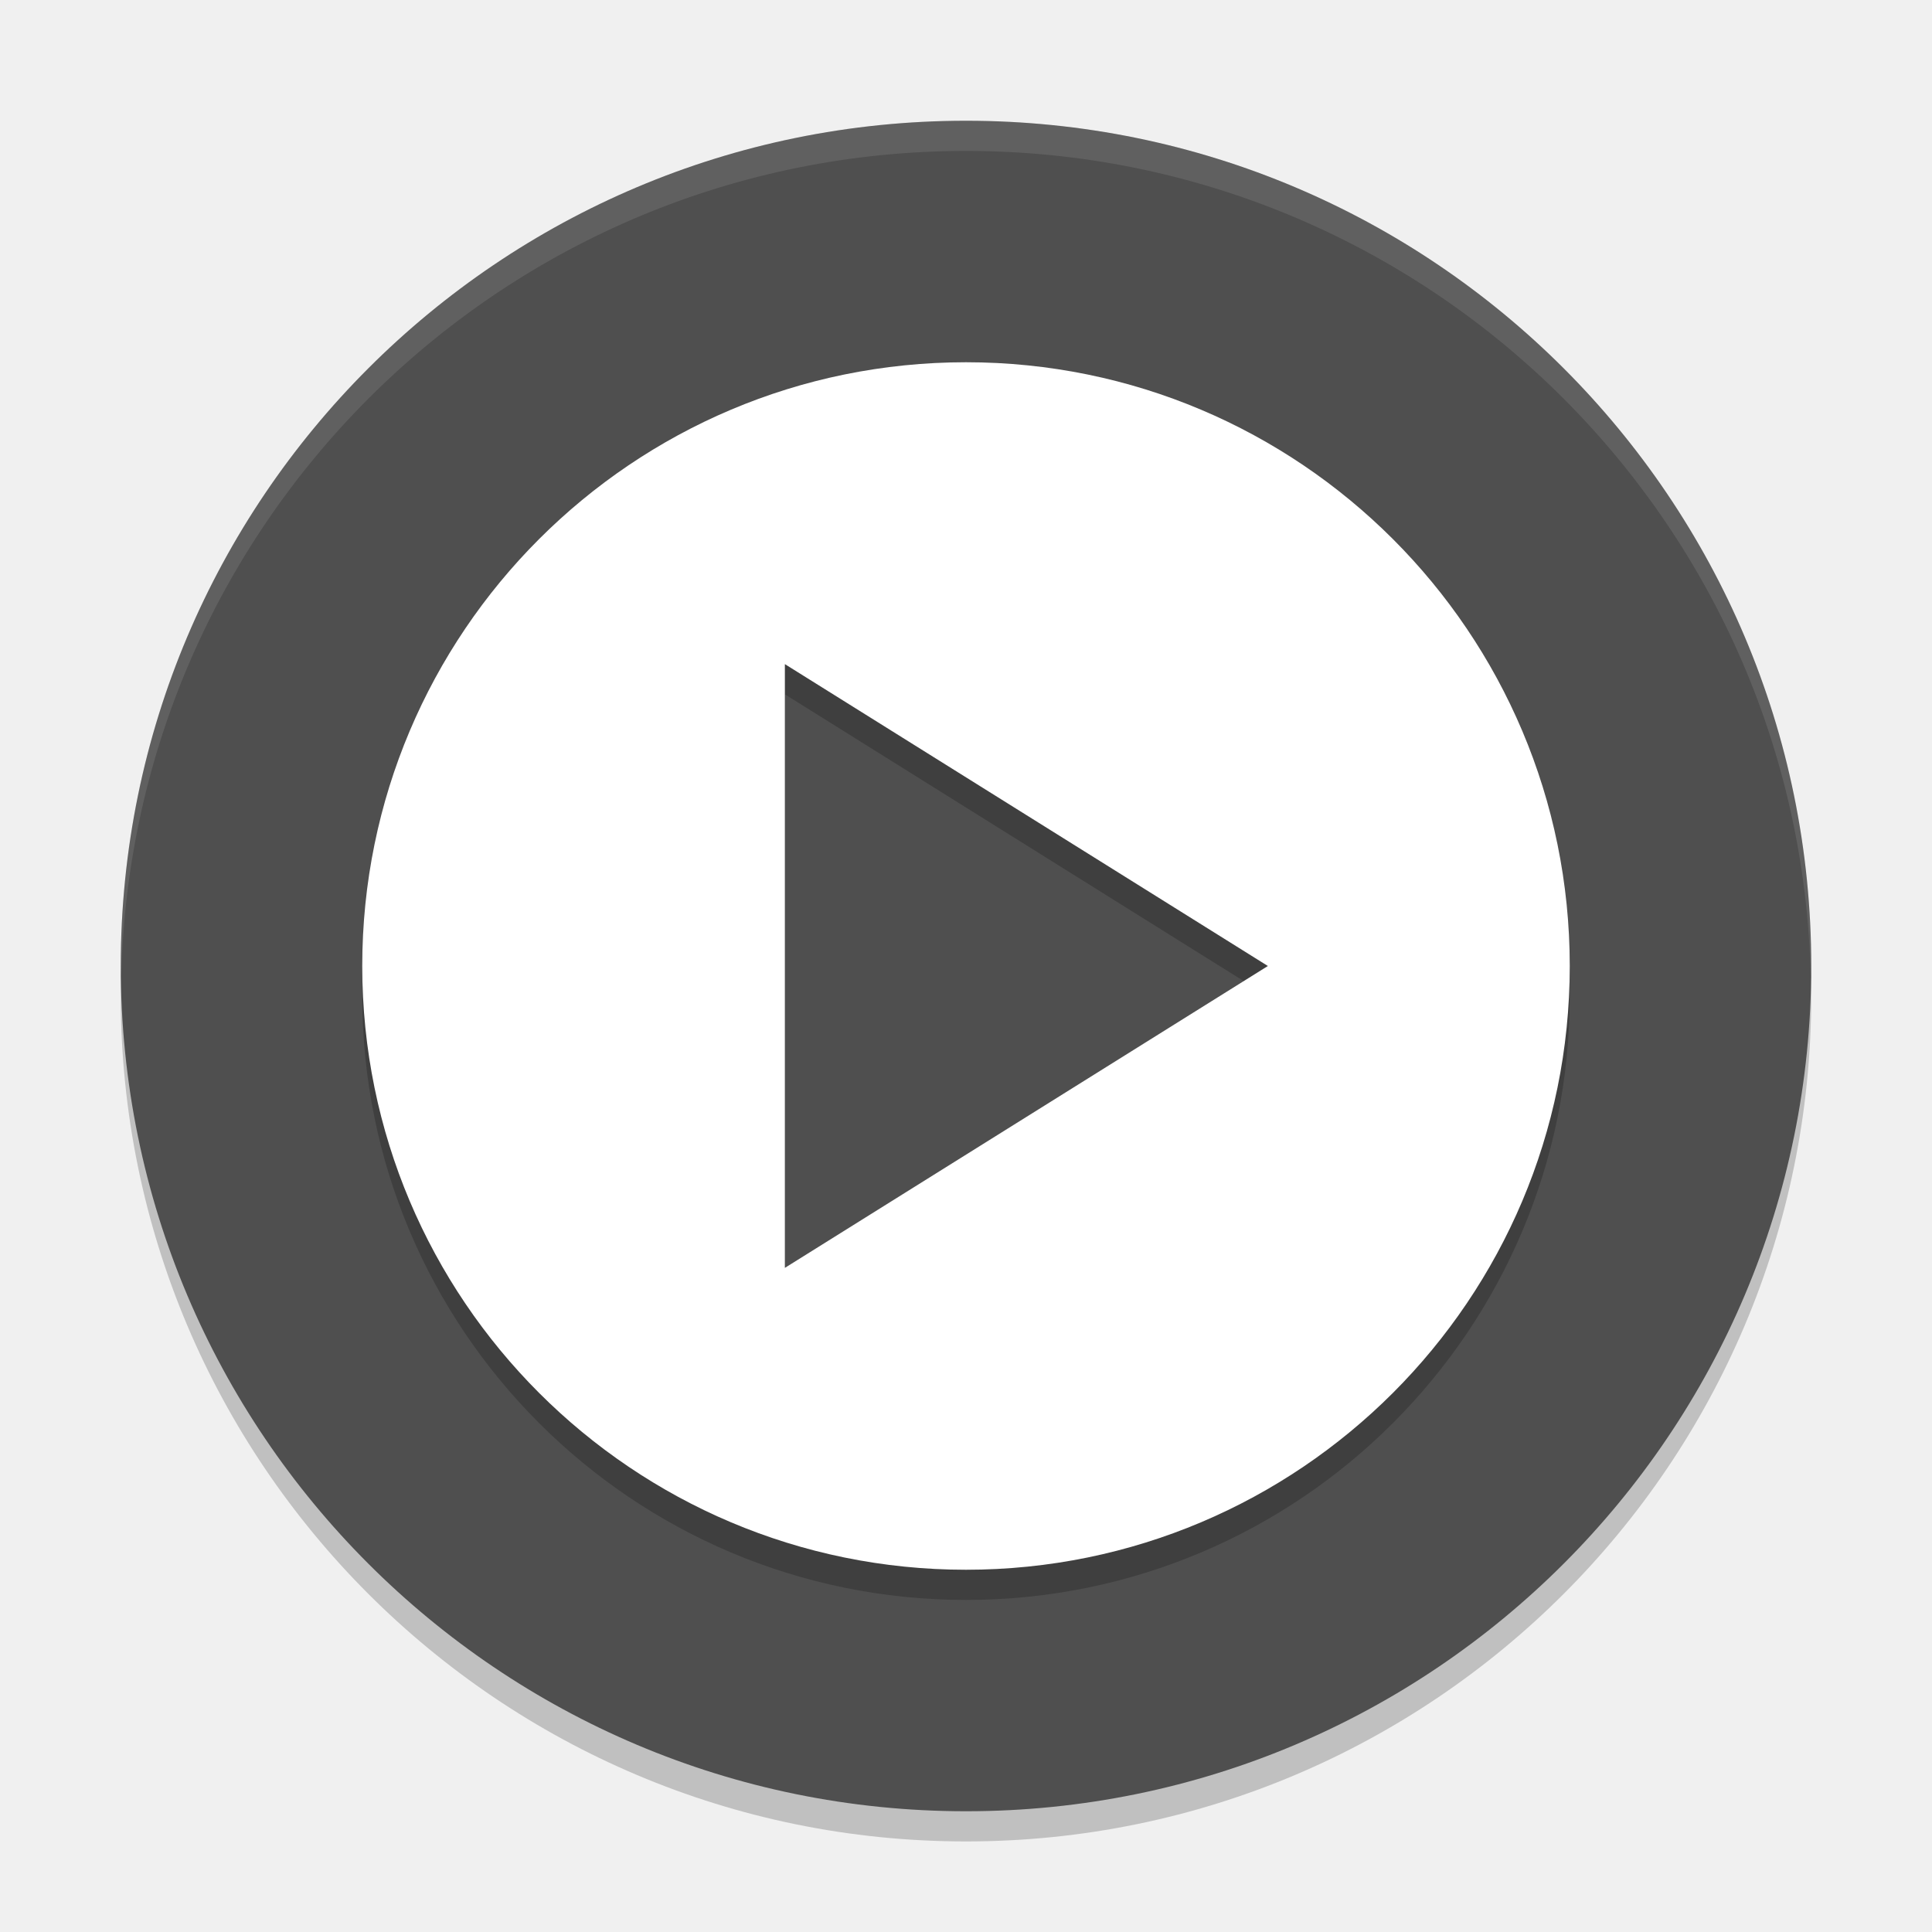
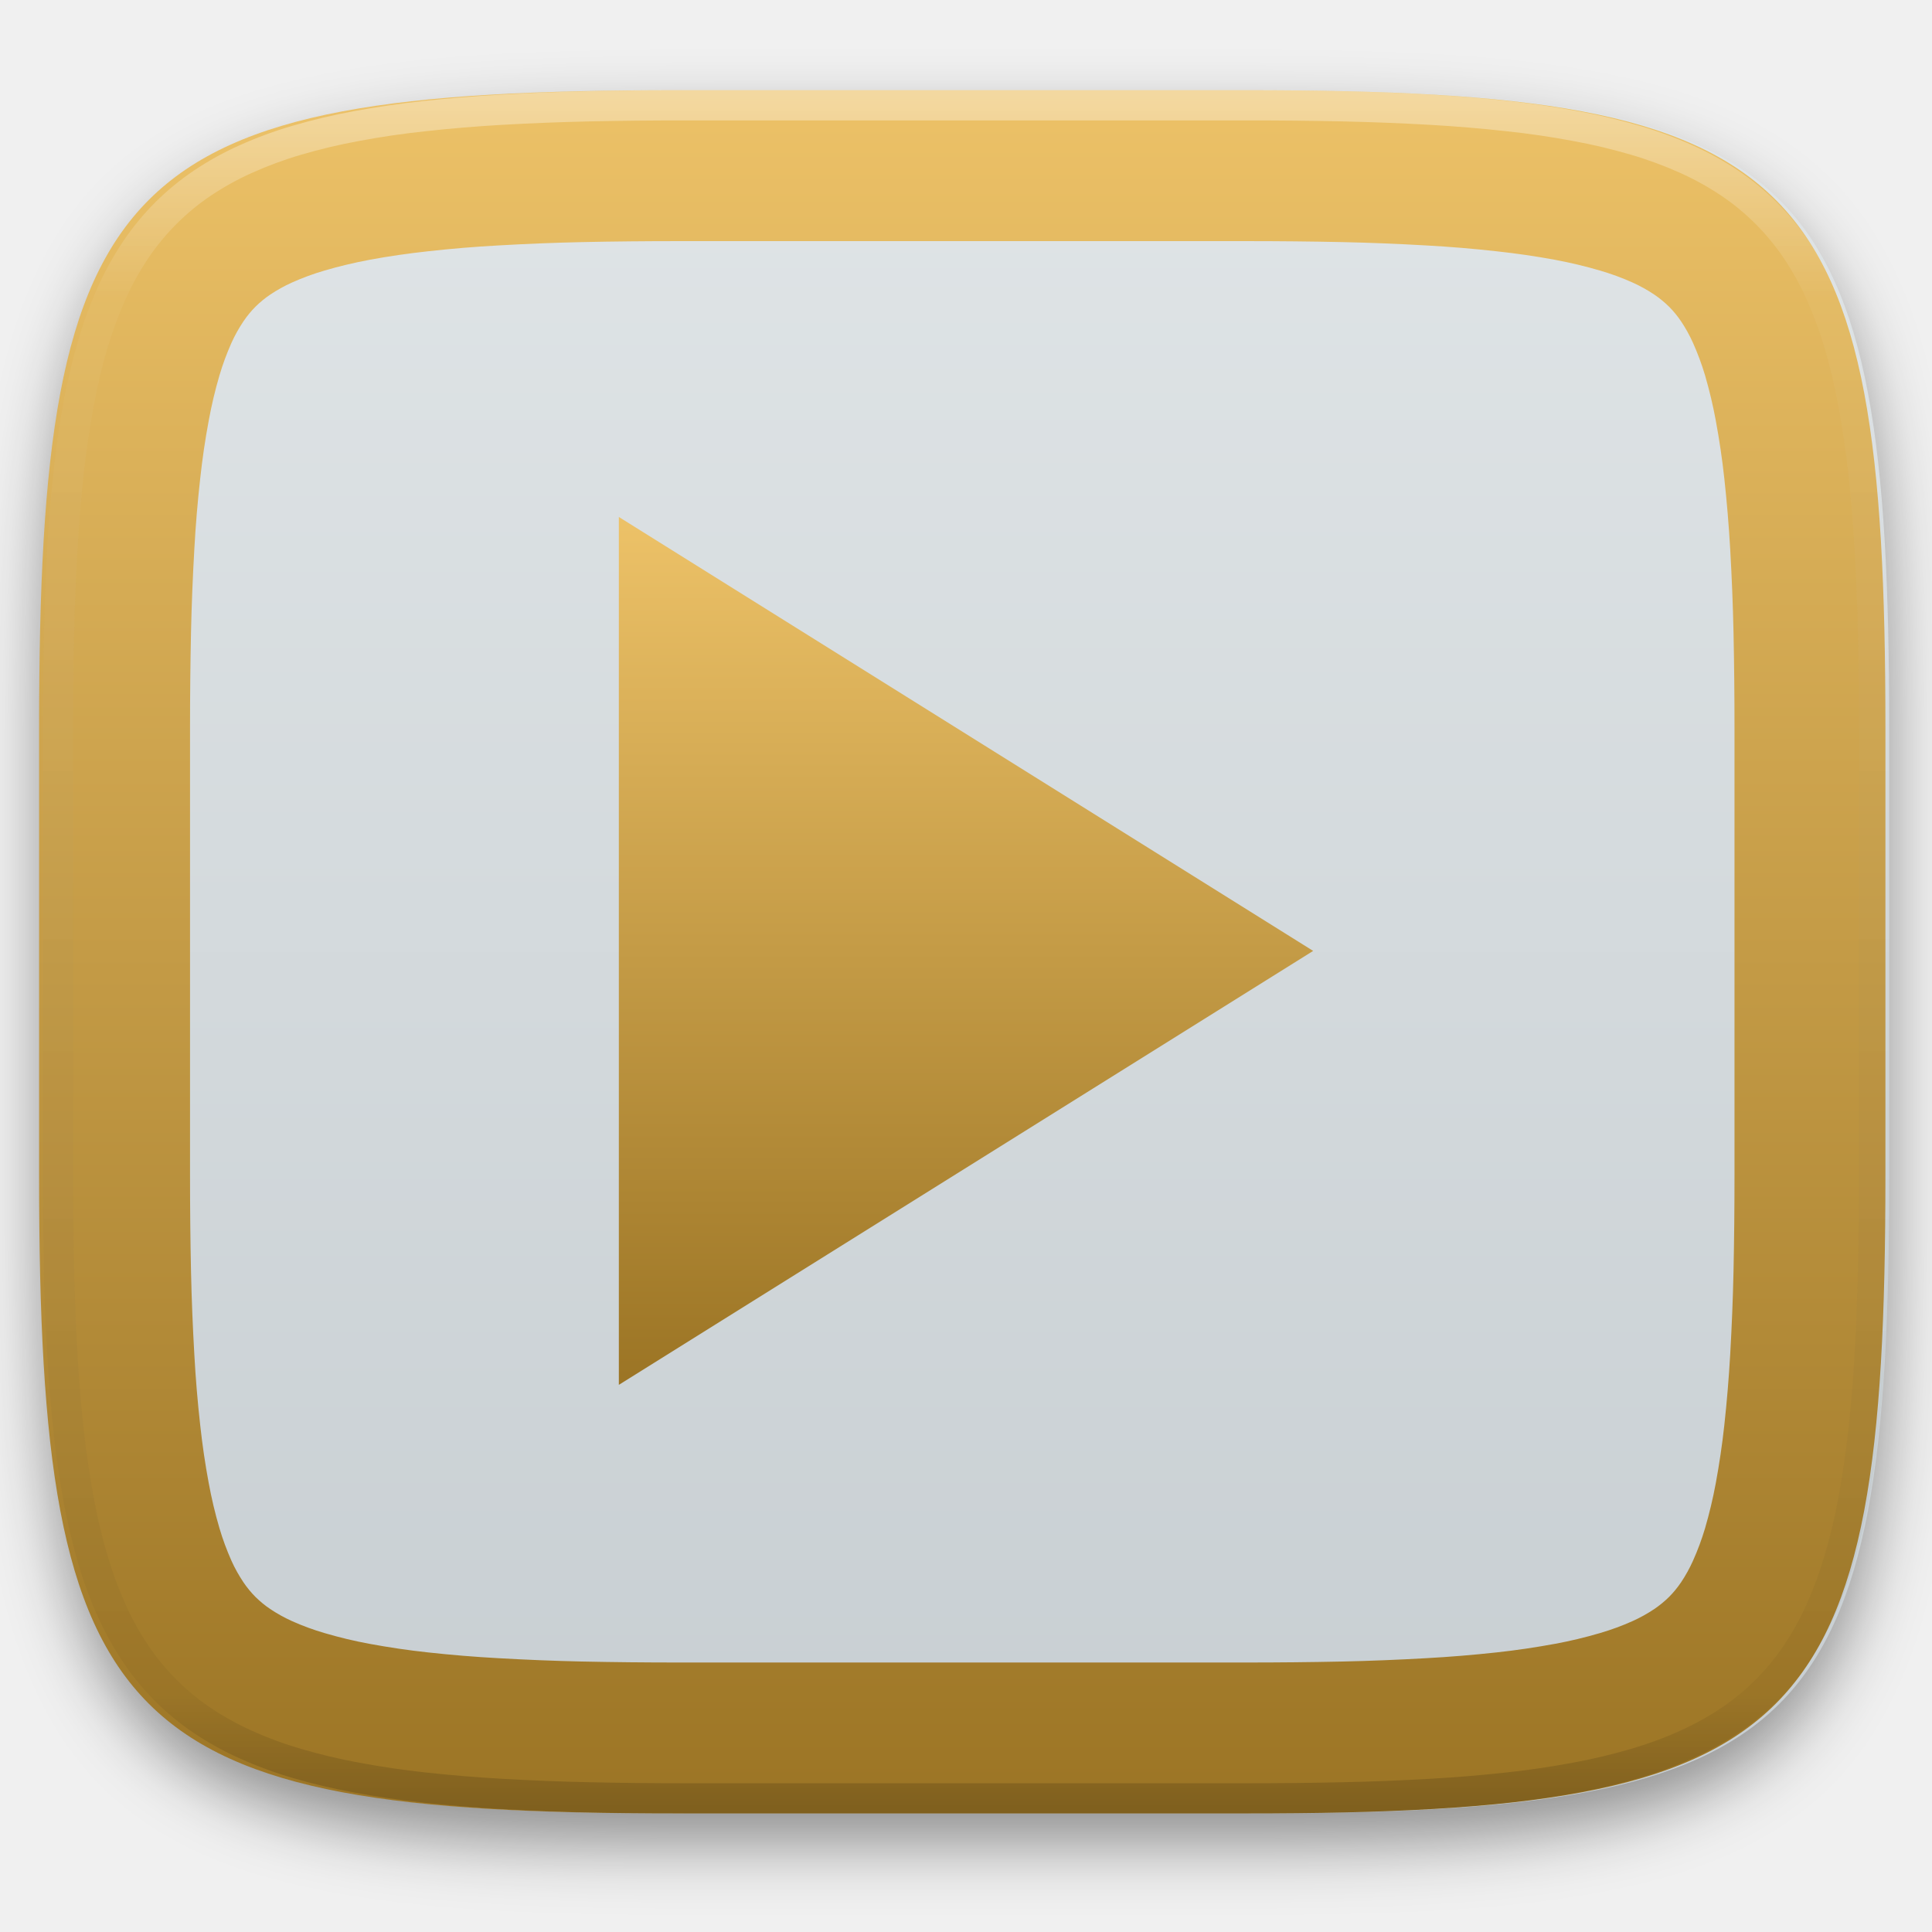
- <svg xmlns="http://www.w3.org/2000/svg" width="64" height="64" version="1">
-   <path style="opacity:0.2" d="M 32,5 C 16.536,5 4,17.536 4,33 4,48.464 16.536,61 32,61 47.464,61 60,48.464 60,33 60,17.536 47.464,5 32,5 Z" />
-   <path style="fill:#4f4f4f" d="M 32,4 C 16.536,4 4,16.536 4,32 4,47.464 16.536,60 32,60 47.464,60 60,47.464 60,32 60,16.536 47.464,4 32,4 Z" />
-   <path style="opacity:0.2" d="M 32,13 A 20,20 0 0 0 12,33 20,20 0 0 0 32,53 20,20 0 0 0 52,33 20,20 0 0 0 32,13 Z m -6,10 8,5 8,5 -8,5 -8,5 z" />
-   <path style="fill:#ffffff" d="M 32,12 A 20,20 0 0 0 12,32 20,20 0 0 0 32,52 20,20 0 0 0 52,32 20,20 0 0 0 32,12 Z m -6,10 8,5 8,5 -8,5 -8,5 z" />
-   <path style="opacity:0.1;fill:#ffffff" d="M 32 4 C 16.536 4 4 16.536 4 32 C 4 32.113 4.011 32.224 4.018 32.336 C 4.371 17.18 16.759 5 32 5 C 47.241 5 59.629 17.18 59.982 32.336 C 59.989 32.224 60 32.113 60 32 C 60 16.536 47.464 4 32 4 z" />
+ <svg xmlns="http://www.w3.org/2000/svg" style="isolation:isolate" viewBox="0 0 256 256" width="256" height="256">
+   <defs>
+     <filter id="CjNgABKzSV9pYYj5KOlEwe90yNzAxaDs" x="-200%" y="-200%" width="400%" height="400%" filterUnits="objectBoundingBox" color-interpolation-filters="sRGB">
+       <feGaussianBlur in="SourceGraphic" stdDeviation="4.294" />
+       <feOffset dx="0" dy="4" result="pf_100_offsetBlur" />
+       <feFlood flood-color="#000000" flood-opacity="0.4" />
+       <feComposite in2="pf_100_offsetBlur" operator="in" result="pf_100_dropShadow" />
+       <feBlend in="SourceGraphic" in2="pf_100_dropShadow" mode="normal" />
+     </filter>
+   </defs>
+   <g filter="url(#CjNgABKzSV9pYYj5KOlEwe90yNzAxaDs)">
+     <linearGradient id="_lgradient_806" x1="0" y1="0" x2="-1.8369701987210297e-16" y2="1" gradientTransform="matrix(244.648,0,0,228.338,5.68,11.95)" gradientUnits="userSpaceOnUse">
+       <stop offset="0%" stop-opacity="1" style="stop-color:rgb(224,229,231)" />
+       <stop offset="100%" stop-opacity="1" style="stop-color:rgb(199,206,210)" />
+     </linearGradient>
+     <path d=" M 165.689 11.95 C 239.745 11.95 250.328 22.507 250.328 96.494 L 250.328 155.745 C 250.328 229.731 239.745 240.288 165.689 240.288 L 90.319 240.288 C 16.264 240.288 5.68 229.731 5.68 155.745 L 5.68 96.494 C 5.68 22.507 16.264 11.95 90.319 11.95 L 165.689 11.95 Z " id="shape" fill="url(#_lgradient_806)" />
+   </g>
+   <linearGradient id="_lgradient_807" x1="0" y1="0" x2="-1.8369701987210297e-16" y2="1" gradientTransform="matrix(244.648,0,0,228.338,5.18,11.952)" gradientUnits="userSpaceOnUse">
+     <stop offset="0%" stop-opacity="1" style="stop-color:rgb(237,194,104)" />
+     <stop offset="100%" stop-opacity="1" style="stop-color:rgb(155,116,36)" />
+   </linearGradient>
+   <path d=" M 165.189 11.952 C 239.245 11.952 249.828 22.509 249.828 96.495 L 249.828 155.746 C 249.828 229.733 239.245 240.29 165.189 240.29 L 89.819 240.29 C 15.764 240.29 5.18 229.733 5.18 155.746 L 5.18 96.495 C 5.18 22.509 15.764 11.952 89.819 11.952 L 165.189 11.952 Z  M 165.21 31.95 C 169.44 31.95 173.68 31.99 177.91 32.08 C 181.59 32.16 185.27 32.31 188.95 32.52 C 192.08 32.69 195.21 32.95 198.33 33.3 C 200.91 33.58 203.47 33.95 206.02 34.42 C 208.04 34.8 210.04 35.27 212.01 35.85 C 213.48 36.28 214.93 36.81 216.33 37.44 C 217.33 37.89 218.3 38.43 219.21 39.04 C 219.9 39.51 220.55 40.04 221.15 40.63 C 221.74 41.22 222.27 41.87 222.74 42.56 C 223.35 43.47 223.88 44.43 224.33 45.43 C 224.96 46.83 225.49 48.27 225.93 49.74 C 226.5 51.71 226.98 53.7 227.35 55.72 C 227.82 58.26 228.2 60.82 228.48 63.39 C 228.82 66.51 229.08 69.63 229.26 72.76 C 229.47 76.43 229.62 80.11 229.7 83.79 C 229.79 88.02 229.83 92.24 229.83 96.47 C 229.83 96.48 229.83 96.49 229.83 96.5 L 229.83 155.75 C 229.83 155.75 229.83 155.76 229.83 155.77 C 229.83 160 229.79 164.23 229.7 168.45 C 229.62 172.13 229.47 175.81 229.26 179.48 C 229.08 182.61 228.82 185.73 228.48 188.85 C 228.2 191.42 227.82 193.98 227.35 196.53 C 226.98 198.54 226.5 200.53 225.93 202.5 C 225.49 203.97 224.96 205.41 224.33 206.81 C 223.88 207.81 223.35 208.77 222.74 209.68 C 222.27 210.37 221.74 211.02 221.15 211.61 C 220.55 212.2 219.9 212.73 219.21 213.2 C 218.3 213.81 217.33 214.35 216.33 214.8 C 214.93 215.43 213.48 215.96 212.01 216.39 C 210.04 216.97 208.04 217.45 206.02 217.82 C 203.47 218.29 200.91 218.67 198.33 218.95 C 195.21 219.29 192.08 219.55 188.95 219.72 C 185.27 219.93 181.59 220.08 177.91 220.16 C 173.68 220.25 169.44 220.29 165.21 220.29 C 165.2 220.29 165.2 220.29 165.19 220.29 L 89.82 220.29 C 89.81 220.29 89.8 220.29 89.8 220.29 C 85.56 220.29 81.33 220.25 77.1 220.16 C 73.42 220.08 69.73 219.93 66.06 219.72 C 62.92 219.55 59.8 219.29 56.68 218.95 C 54.1 218.67 51.53 218.29 48.99 217.82 C 46.97 217.45 44.97 216.97 43 216.39 C 41.53 215.96 40.08 215.43 38.68 214.8 C 37.68 214.35 36.71 213.81 35.8 213.2 C 35.1 212.73 34.46 212.2 33.86 211.61 C 33.27 211.02 32.74 210.37 32.27 209.68 C 31.66 208.77 31.12 207.81 30.67 206.81 C 30.05 205.41 29.51 203.97 29.08 202.5 C 28.5 200.53 28.03 198.54 27.66 196.53 C 27.18 193.98 26.81 191.42 26.53 188.85 C 26.18 185.73 25.92 182.61 25.75 179.48 C 25.54 175.81 25.39 172.13 25.31 168.45 C 25.22 164.23 25.18 160 25.18 155.77 C 25.18 155.76 25.18 155.75 25.18 155.75 L 25.18 96.5 C 25.18 96.49 25.18 96.48 25.18 96.47 C 25.18 92.24 25.22 88.02 25.31 83.79 C 25.39 80.11 25.54 76.43 25.75 72.76 C 25.92 69.63 26.18 66.51 26.53 63.39 C 26.81 60.82 27.18 58.26 27.66 55.72 C 28.03 53.7 28.5 51.71 29.08 49.74 C 29.51 48.27 30.05 46.83 30.67 45.43 C 31.12 44.43 31.66 43.47 32.27 42.56 C 32.74 41.87 33.27 41.22 33.86 40.63 C 34.46 40.04 35.1 39.51 35.8 39.04 C 36.71 38.43 37.68 37.89 38.68 37.44 C 40.08 36.81 41.53 36.28 43 35.85 C 44.97 35.27 46.97 34.8 48.99 34.42 C 51.53 33.95 54.1 33.58 56.68 33.3 C 59.8 32.95 62.92 32.69 66.06 32.52 C 69.73 32.31 73.42 32.16 77.1 32.08 C 81.33 31.99 85.56 31.95 89.8 31.95 C 89.8 31.95 89.81 31.95 89.82 31.95 L 165.19 31.95 C 165.2 31.95 165.2 31.95 165.21 31.95 Z " fill-rule="evenodd" id="border 20px" fill="url(#_lgradient_807)" />
+   <g opacity="0.4">
+     <linearGradient id="_lgradient_808" x1="0.517" y1="0" x2="0.517" y2="1" gradientTransform="matrix(244.65,0,0,228.34,5.68,11.95)" gradientUnits="userSpaceOnUse">
+       <stop offset="0%" stop-opacity="1" style="stop-color:rgb(255,255,255)" />
+       <stop offset="12.5%" stop-opacity="0.098" style="stop-color:rgb(255,255,255)" />
+       <stop offset="92.5%" stop-opacity="0.098" style="stop-color:rgb(0,0,0)" />
+       <stop offset="100%" stop-opacity="0.498" style="stop-color:rgb(0,0,0)" />
+     </linearGradient>
+     <path d=" M 165.068 11.951 C 169.396 11.941 173.724 11.991 178.052 12.089 C 181.927 12.167 185.803 12.315 189.678 12.541 C 193.131 12.737 196.583 13.022 200.026 13.395 C 203.085 13.73 206.144 14.181 209.174 14.741 C 211.889 15.243 214.574 15.881 217.22 16.657 C 219.62 17.355 221.971 18.219 224.243 19.241 C 226.358 20.184 228.384 21.304 230.302 22.591 C 232.142 23.829 233.863 25.244 235.437 26.806 C 237.001 28.378 238.417 30.088 239.656 31.925 C 240.945 33.841 242.066 35.865 243.02 37.967 C 244.043 40.247 244.909 42.585 245.617 44.972 C 246.394 47.615 247.034 50.297 247.535 53.009 C 248.096 56.035 248.548 59.081 248.883 62.136 C 249.257 65.575 249.542 69.014 249.739 72.462 C 249.965 76.323 250.112 80.194 250.201 84.055 C 250.289 88.378 250.339 92.701 250.329 97.014 L 250.329 155.226 C 250.339 159.549 250.289 163.862 250.201 168.185 C 250.112 172.056 249.965 175.917 249.739 179.778 C 249.542 183.226 249.257 186.675 248.883 190.104 C 248.548 193.159 248.096 196.215 247.535 199.241 C 247.034 201.943 246.394 204.625 245.617 207.268 C 244.909 209.655 244.043 212.003 243.02 214.273 C 242.066 216.385 240.945 218.399 239.656 220.315 C 238.417 222.152 237.001 223.872 235.437 225.434 C 233.863 226.996 232.142 228.411 230.302 229.649 C 228.384 230.936 226.358 232.056 224.243 232.999 C 221.971 234.021 219.62 234.885 217.22 235.593 C 214.574 236.369 211.889 237.007 209.174 237.499 C 206.144 238.068 203.085 238.51 200.026 238.845 C 196.583 239.218 193.131 239.503 189.678 239.699 C 185.803 239.925 181.927 240.073 178.052 240.161 C 173.724 240.249 169.396 240.299 165.068 240.289 L 90.942 240.289 C 86.614 240.299 82.286 240.249 77.958 240.161 C 74.083 240.073 70.207 239.925 66.332 239.699 C 62.879 239.503 59.427 239.218 55.984 238.845 C 52.925 238.51 49.866 238.068 46.836 237.499 C 44.121 237.007 41.436 236.369 38.79 235.593 C 36.39 234.885 34.039 234.021 31.767 232.999 C 29.652 232.056 27.626 230.936 25.708 229.649 C 23.868 228.411 22.147 226.996 20.573 225.434 C 19.009 223.872 17.593 222.152 16.354 220.315 C 15.065 218.399 13.944 216.385 12.99 214.273 C 11.967 212.003 11.101 209.655 10.393 207.268 C 9.616 204.625 8.976 201.943 8.475 199.241 C 7.914 196.215 7.462 193.159 7.127 190.104 C 6.753 186.675 6.468 183.226 6.271 179.778 C 6.045 175.917 5.898 172.056 5.809 168.185 C 5.721 163.862 5.671 159.549 5.681 155.226 L 5.681 97.014 C 5.671 92.701 5.721 88.378 5.809 84.055 C 5.898 80.194 6.045 76.323 6.271 72.462 C 6.468 69.014 6.753 65.575 7.127 62.136 C 7.462 59.081 7.914 56.035 8.475 53.009 C 8.976 50.297 9.616 47.615 10.393 44.972 C 11.101 42.585 11.967 40.247 12.99 37.967 C 13.944 35.865 15.065 33.841 16.354 31.925 C 17.593 30.088 19.009 28.378 20.573 26.806 C 22.147 25.244 23.868 23.829 25.708 22.591 C 27.626 21.304 29.652 20.184 31.767 19.241 C 34.039 18.219 36.39 17.355 38.79 16.657 C 41.436 15.881 44.121 15.243 46.836 14.741 C 49.866 14.181 52.925 13.73 55.984 13.395 C 59.427 13.022 62.879 12.737 66.332 12.541 C 70.207 12.315 74.083 12.167 77.958 12.089 C 82.286 11.991 86.614 11.941 90.942 11.951 L 165.068 11.951 Z  M 165.078 15.96 C 169.376 15.95 173.675 15.999 177.973 16.087 C 181.8 16.176 185.626 16.323 189.452 16.539 C 192.836 16.736 196.219 17.011 199.583 17.384 C 202.554 17.699 205.515 18.131 208.446 18.681 C 211.023 19.153 213.58 19.762 216.099 20.499 C 218.322 21.147 220.495 21.953 222.6 22.896 C 224.509 23.751 226.338 24.763 228.069 25.922 C 229.692 27.013 231.207 28.26 232.594 29.646 C 233.981 31.031 235.23 32.544 236.332 34.165 C 237.492 35.894 238.506 37.712 239.361 39.608 C 240.306 41.72 241.112 43.892 241.761 46.102 C 242.509 48.617 243.109 51.162 243.591 53.736 C 244.132 56.664 244.565 59.611 244.889 62.578 C 245.263 65.938 245.539 69.308 245.735 72.688 C 245.952 76.51 246.109 80.322 246.188 84.144 C 246.276 88.437 246.325 92.721 246.325 97.014 C 246.325 97.014 246.325 97.014 246.325 97.014 L 246.325 155.226 C 246.325 155.226 246.325 155.226 246.325 155.226 C 246.325 159.519 246.276 163.803 246.188 168.096 C 246.109 171.918 245.952 175.74 245.735 179.552 C 245.539 182.932 245.263 186.302 244.889 189.672 C 244.565 192.629 244.132 195.576 243.591 198.504 C 243.109 201.078 242.509 203.623 241.761 206.138 C 241.112 208.358 240.306 210.52 239.361 212.632 C 238.506 214.528 237.492 216.356 236.332 218.075 C 235.23 219.706 233.981 221.219 232.594 222.604 C 231.207 223.98 229.692 225.227 228.069 226.318 C 226.338 227.477 224.509 228.489 222.6 229.344 C 220.495 230.297 218.322 231.093 216.099 231.741 C 213.58 232.478 211.023 233.087 208.446 233.559 C 205.515 234.109 202.554 234.541 199.583 234.865 C 196.219 235.229 192.836 235.514 189.452 235.701 C 185.626 235.917 181.8 236.074 177.973 236.153 C 173.675 236.251 169.376 236.29 165.078 236.29 C 165.078 236.29 165.078 236.29 165.068 236.29 L 90.942 236.29 C 90.932 236.29 90.932 236.29 90.932 236.29 C 86.634 236.29 82.335 236.251 78.037 236.153 C 74.21 236.074 70.384 235.917 66.558 235.701 C 63.174 235.514 59.791 235.229 56.427 234.865 C 53.456 234.541 50.495 234.109 47.564 233.559 C 44.987 233.087 42.43 232.478 39.911 231.741 C 37.688 231.093 35.515 230.297 33.41 229.344 C 31.501 228.489 29.672 227.477 27.941 226.318 C 26.318 225.227 24.803 223.98 23.416 222.604 C 22.029 221.219 20.78 219.706 19.678 218.075 C 18.518 216.356 17.504 214.528 16.649 212.632 C 15.704 210.52 14.898 208.358 14.249 206.138 C 13.501 203.623 12.901 201.078 12.419 198.504 C 11.878 195.576 11.445 192.629 11.121 189.672 C 10.747 186.302 10.472 182.932 10.275 179.552 C 10.058 175.74 9.901 171.918 9.822 168.096 C 9.734 163.803 9.685 159.519 9.685 155.226 C 9.685 155.226 9.685 155.226 9.685 155.226 L 9.685 97.014 C 9.685 97.014 9.685 97.014 9.685 97.014 C 9.685 92.721 9.734 88.437 9.822 84.144 C 9.901 80.322 10.058 76.51 10.275 72.688 C 10.472 69.308 10.747 65.938 11.121 62.578 C 11.445 59.611 11.878 56.664 12.419 53.736 C 12.901 51.162 13.501 48.617 14.249 46.102 C 14.898 43.892 15.704 41.72 16.649 39.608 C 17.504 37.712 18.518 35.894 19.678 34.165 C 20.78 32.544 22.029 31.031 23.416 29.646 C 24.803 28.26 26.318 27.013 27.941 25.922 C 29.672 24.763 31.501 23.751 33.41 22.896 C 35.515 21.953 37.688 21.147 39.911 20.499 C 42.43 19.762 44.987 19.153 47.564 18.681 C 50.495 18.131 53.456 17.699 56.427 17.384 C 59.791 17.011 63.174 16.736 66.558 16.539 C 70.384 16.323 74.21 16.176 78.037 16.087 C 82.335 15.999 86.634 15.95 90.932 15.96 C 90.932 15.96 90.932 15.96 90.942 15.96 L 165.068 15.96 C 165.078 15.96 165.078 15.96 165.078 15.96 Z " fill-rule="evenodd" id="highlight" fill="url(#_lgradient_808)" />
+   </g>
+   <g id="icons" />
+   <linearGradient id="_lgradient_809" x1="0" y1="0" x2="-1.8369701987210297e-16" y2="1" gradientTransform="matrix(92,0,0,115,82,68.5)" gradientUnits="userSpaceOnUse">
+     <stop offset="0%" stop-opacity="1" style="stop-color:rgb(237,194,104)" />
+     <stop offset="100%" stop-opacity="1" style="stop-color:rgb(155,116,36)" />
+   </linearGradient>
+   <path d=" M 82 68.5 L 128 97.25 L 174 126 L 128 154.75 L 82 183.5 L 82 68.5 Z " id="Path" fill="url(#_lgradient_809)" />
</svg>
